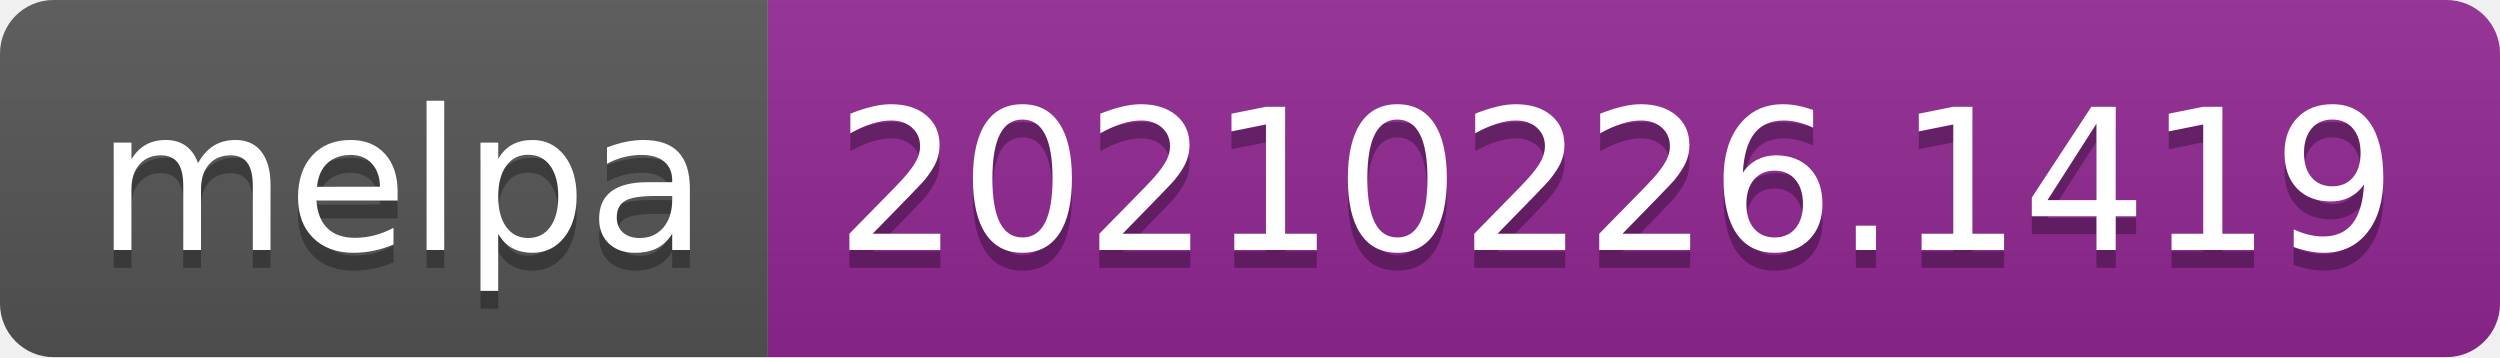
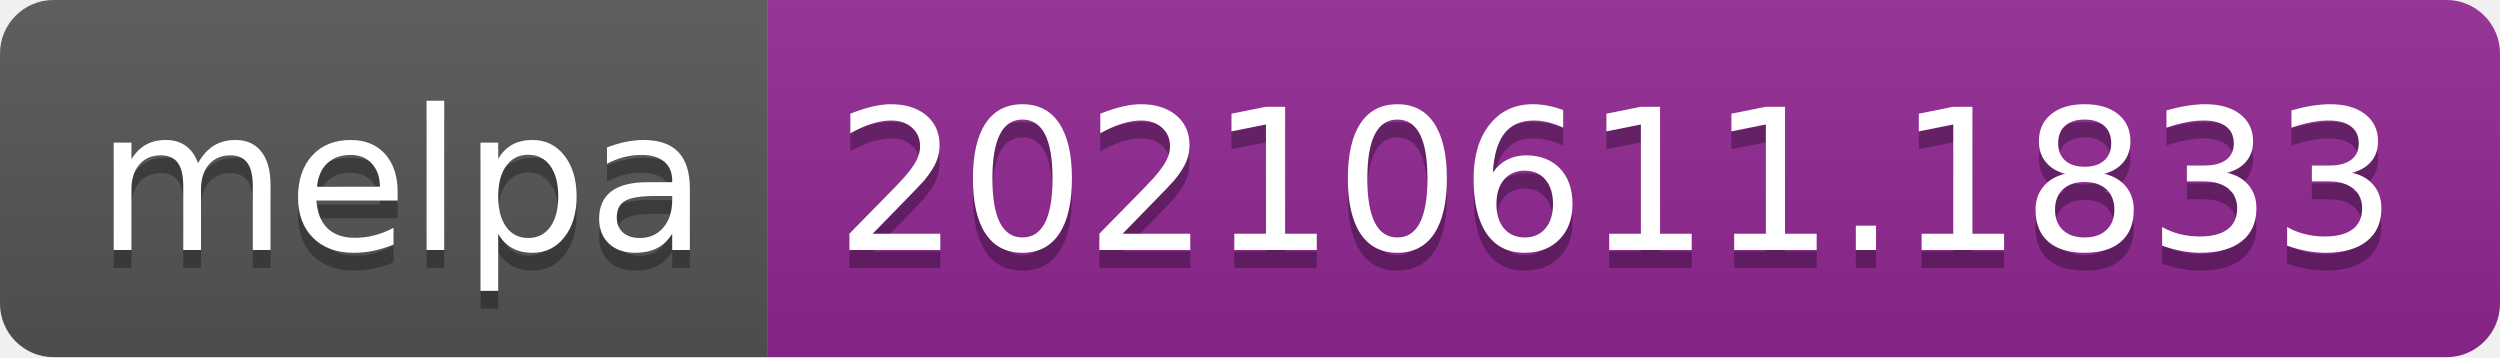
- <svg xmlns="http://www.w3.org/2000/svg" width="140" height="20" role="img" aria-label="melpa: 20210226.1419">
+ <svg xmlns="http://www.w3.org/2000/svg" width="140" height="20" role="img" aria-label="melpa: 20210611.1833">
  <linearGradient id="s" x2="0" y2="100%">
    <stop offset="0" stop-color="#bbb" stop-opacity=".1" />
    <stop offset="1" stop-opacity=".1" />
  </linearGradient>
  <clipPath id="r">
    <rect width="140" height="20" rx="3" fill="#fff" />
  </clipPath>
  <g clip-path="url(#r)">
    <rect width="43" height="20" fill="#555" />
    <rect x="43" width="97" height="20" fill="#922793" />
    <rect width="140" height="20" fill="url(#s)" />
  </g>
  <g fill="#fff" text-anchor="middle" font-family="Verdana,Geneva,DejaVu Sans,sans-serif" text-rendering="geometricPrecision" font-size="110">
    <text aria-hidden="true" x="225" y="150" fill="#010101" fill-opacity=".3" transform="scale(.1)" textLength="330">melpa</text>
    <text x="225" y="140" transform="scale(.1)" fill="#fff" textLength="330">melpa</text>
-     <text aria-hidden="true" x="905" y="150" fill="#010101" fill-opacity=".3" transform="scale(.1)" textLength="870">20210226.1419</text>
-     <text x="905" y="140" transform="scale(.1)" fill="#fff" textLength="870">20210226.1419</text>
+     <text aria-hidden="true" x="905" y="150" fill="#010101" fill-opacity=".3" transform="scale(.1)" textLength="870">20210611.1833</text>
+     <text x="905" y="140" transform="scale(.1)" fill="#fff" textLength="870">20210611.1833</text>
  </g>
</svg>
